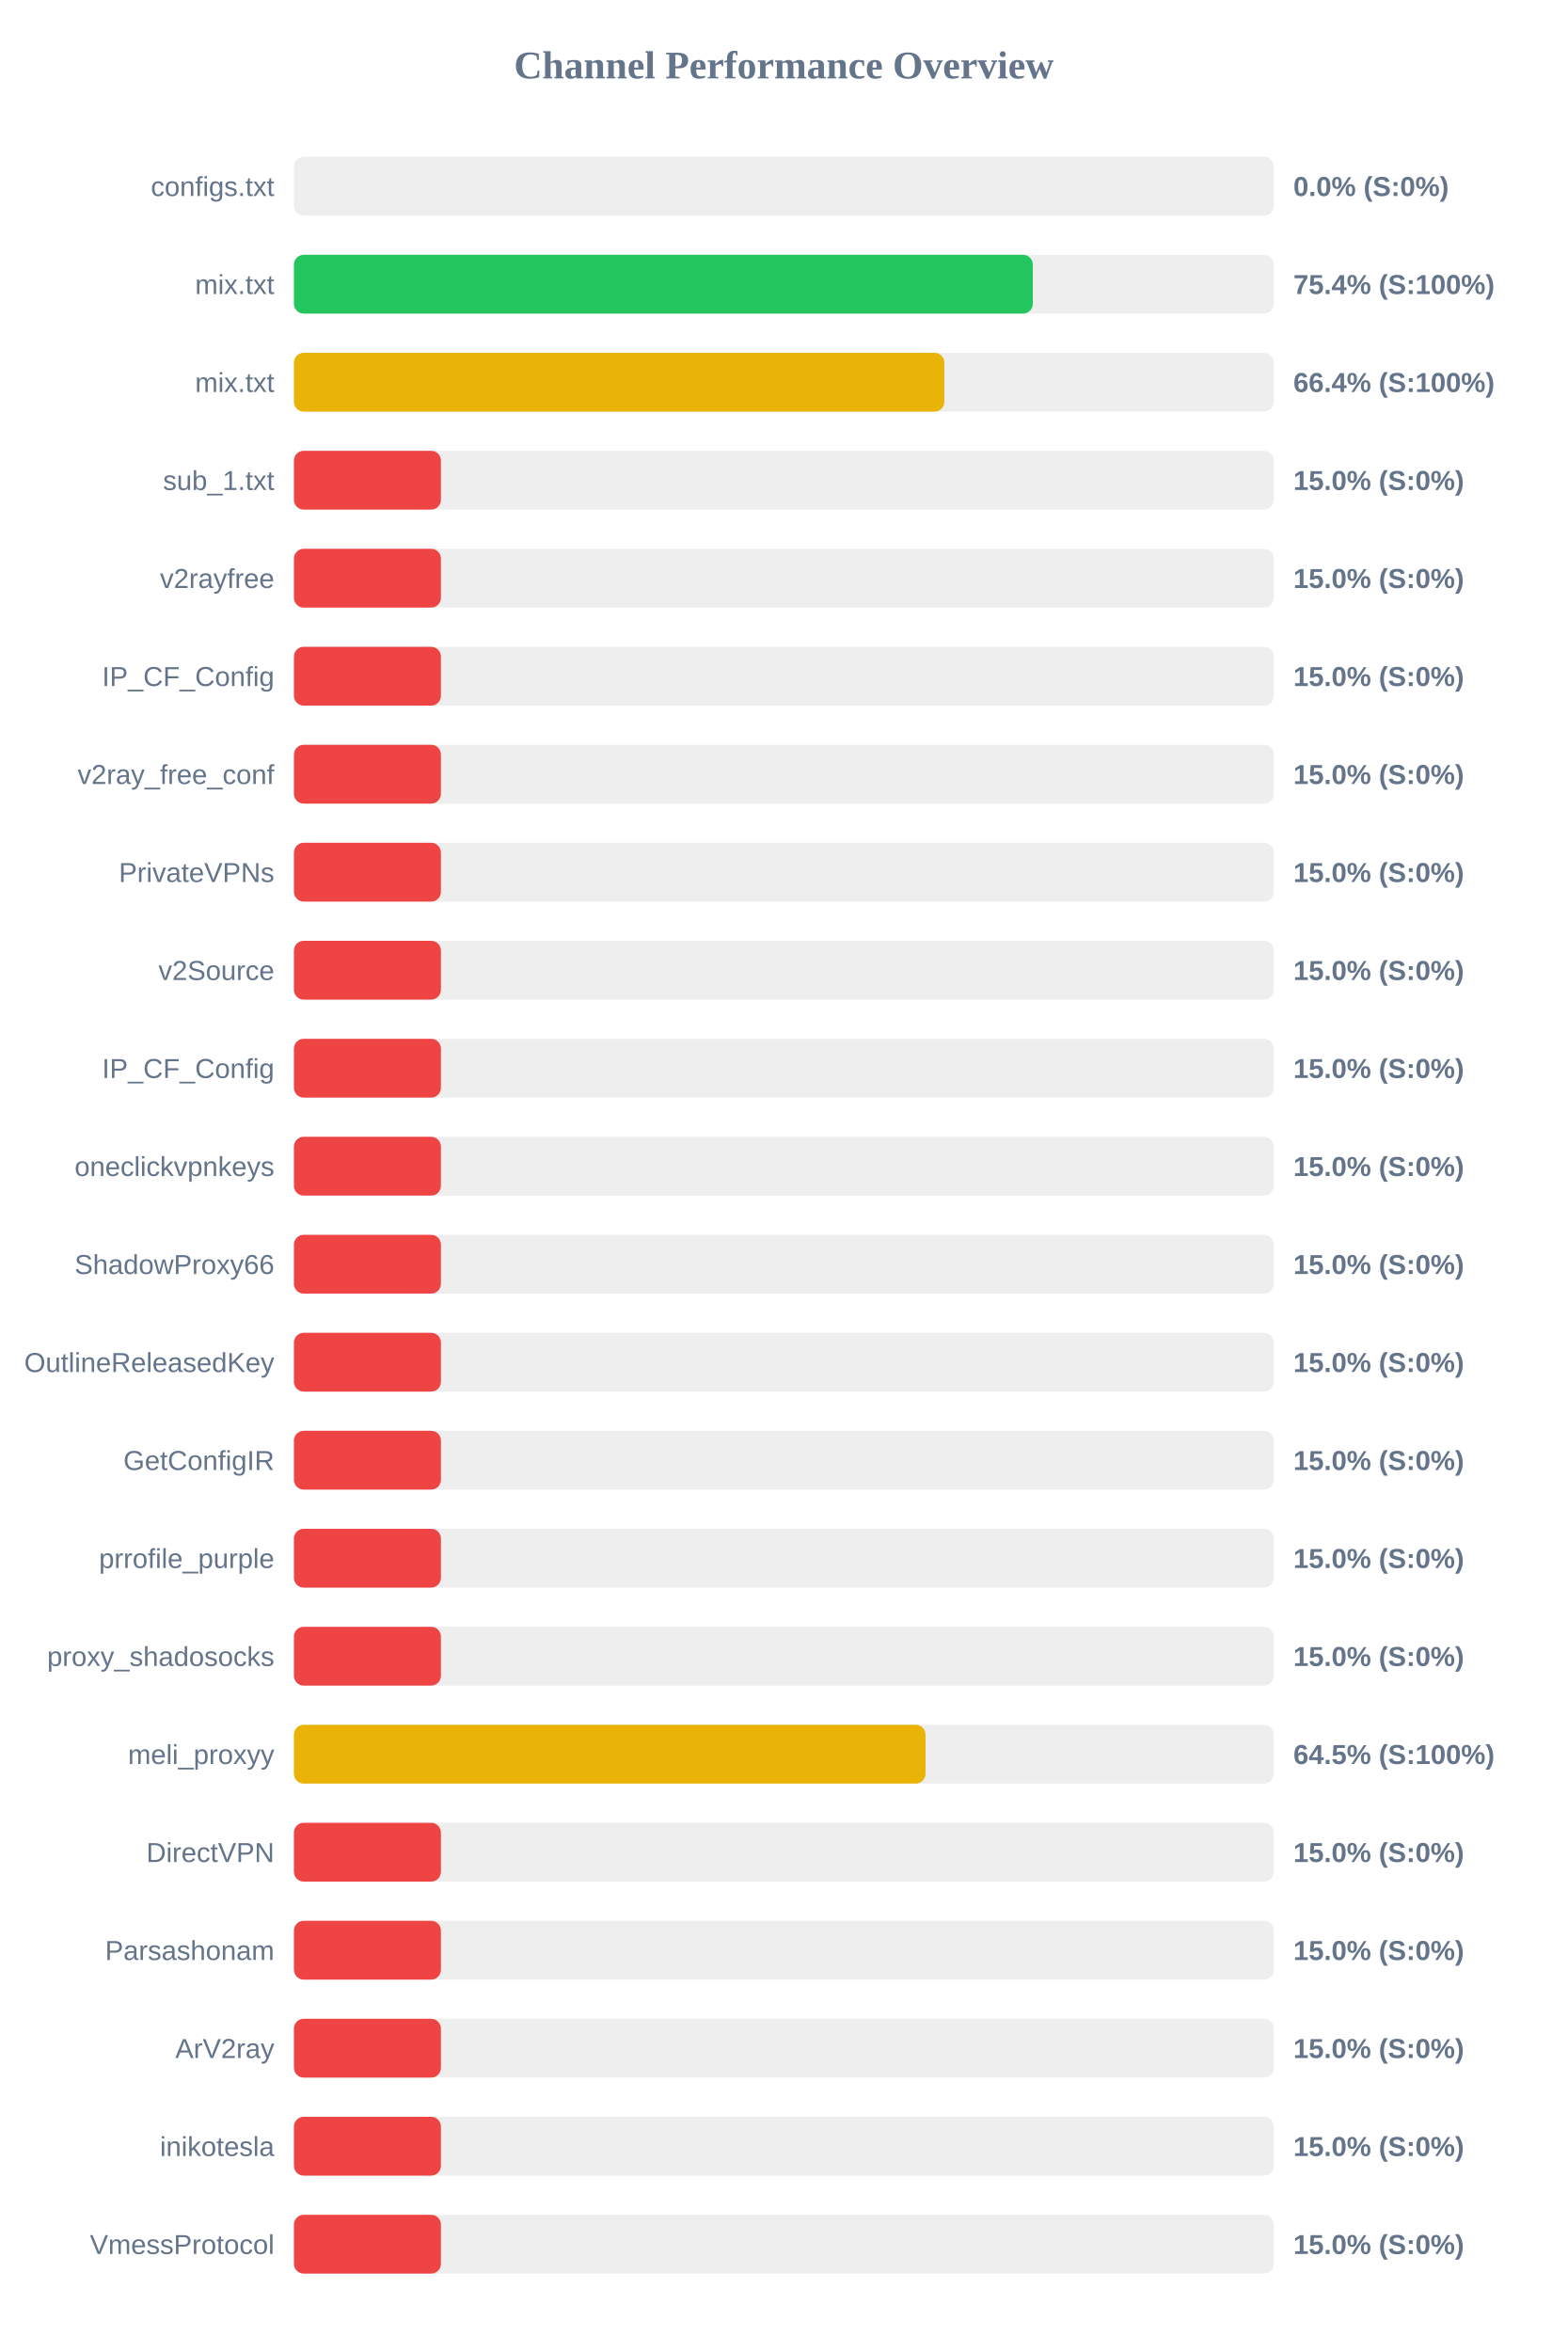
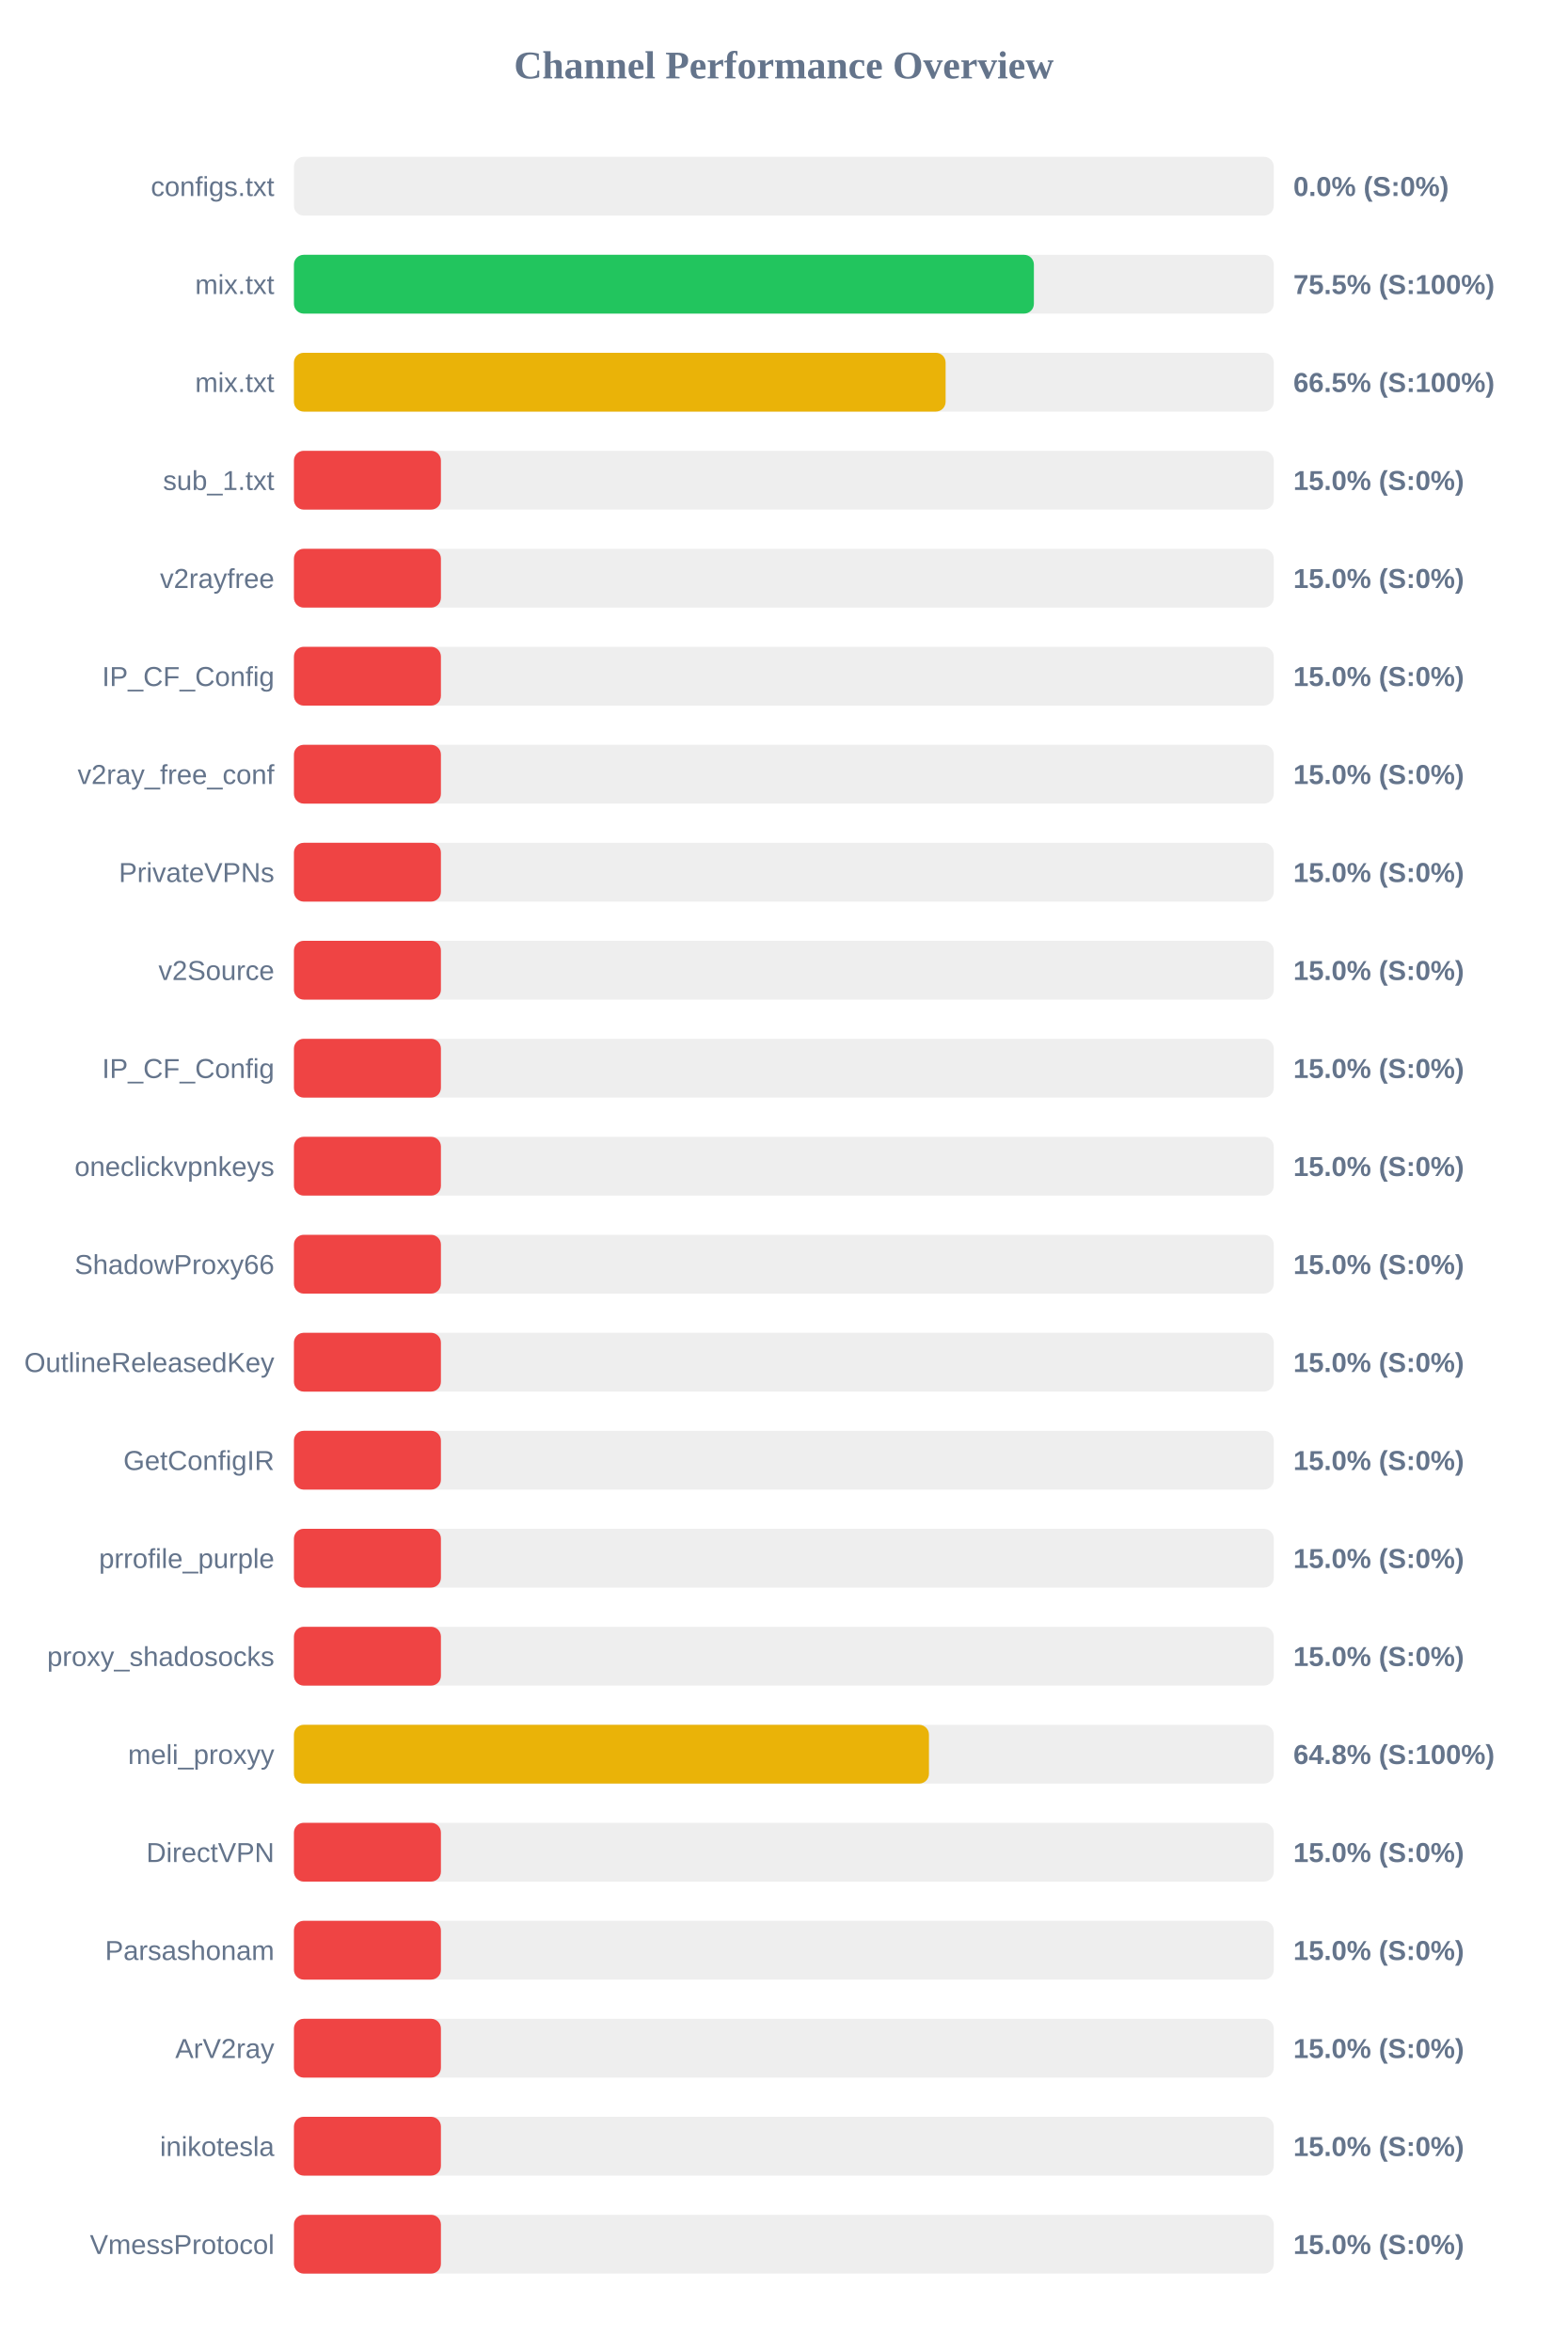
<svg xmlns="http://www.w3.org/2000/svg" width="800" height="1200" version="1.1">
  <style>
        .row { font: 14px Arial; fill: #64748b; }
        .score { font: bold 14px Arial; fill: #64748b; }
    </style>
  <text x="400" y="40" text-anchor="middle" font-size="20px" font-weight="bold" fill="#64748b">Channel Performance Overview</text>
  <rect x="150" y="80" width="500" height="30" fill="#eee" rx="5" />
  <rect x="150" y="80" width="0.0" height="30" fill="#ef4444" rx="5" />
  <text x="140" y="100" text-anchor="end" class="row">configs.txt</text>
  <text x="660" y="100" text-anchor="start" class="score">0.0% (S:0%)</text>
  <rect x="150" y="130" width="500" height="30" fill="#eee" rx="5" />
-   <rect x="150" y="130" width="377.05" height="30" fill="#22c55e" rx="5" />
+   <rect x="150" y="130" width="377.6" height="30" fill="#22c55e" rx="5" />
  <text x="140" y="150" text-anchor="end" class="row">mix.txt</text>
-   <text x="660" y="150" text-anchor="start" class="score">75.4% (S:100%)</text>
+   <text x="660" y="150" text-anchor="start" class="score">75.5% (S:100%)</text>
  <rect x="150" y="180" width="500" height="30" fill="#eee" rx="5" />
-   <rect x="150" y="180" width="331.9" height="30" fill="#eab308" rx="5" />
+   <rect x="150" y="180" width="332.55" height="30" fill="#eab308" rx="5" />
  <text x="140" y="200" text-anchor="end" class="row">mix.txt</text>
-   <text x="660" y="200" text-anchor="start" class="score">66.4% (S:100%)</text>
+   <text x="660" y="200" text-anchor="start" class="score">66.5% (S:100%)</text>
  <rect x="150" y="230" width="500" height="30" fill="#eee" rx="5" />
  <rect x="150" y="230" width="75.0" height="30" fill="#ef4444" rx="5" />
  <text x="140" y="250" text-anchor="end" class="row">sub_1.txt</text>
  <text x="660" y="250" text-anchor="start" class="score">15.0% (S:0%)</text>
  <rect x="150" y="280" width="500" height="30" fill="#eee" rx="5" />
  <rect x="150" y="280" width="75.0" height="30" fill="#ef4444" rx="5" />
  <text x="140" y="300" text-anchor="end" class="row">v2rayfree</text>
  <text x="660" y="300" text-anchor="start" class="score">15.0% (S:0%)</text>
  <rect x="150" y="330" width="500" height="30" fill="#eee" rx="5" />
  <rect x="150" y="330" width="75.0" height="30" fill="#ef4444" rx="5" />
  <text x="140" y="350" text-anchor="end" class="row">IP_CF_Config</text>
  <text x="660" y="350" text-anchor="start" class="score">15.0% (S:0%)</text>
  <rect x="150" y="380" width="500" height="30" fill="#eee" rx="5" />
  <rect x="150" y="380" width="75.0" height="30" fill="#ef4444" rx="5" />
  <text x="140" y="400" text-anchor="end" class="row">v2ray_free_conf</text>
  <text x="660" y="400" text-anchor="start" class="score">15.0% (S:0%)</text>
  <rect x="150" y="430" width="500" height="30" fill="#eee" rx="5" />
  <rect x="150" y="430" width="75.0" height="30" fill="#ef4444" rx="5" />
  <text x="140" y="450" text-anchor="end" class="row">PrivateVPNs</text>
  <text x="660" y="450" text-anchor="start" class="score">15.0% (S:0%)</text>
  <rect x="150" y="480" width="500" height="30" fill="#eee" rx="5" />
  <rect x="150" y="480" width="75.0" height="30" fill="#ef4444" rx="5" />
  <text x="140" y="500" text-anchor="end" class="row">v2Source</text>
  <text x="660" y="500" text-anchor="start" class="score">15.0% (S:0%)</text>
  <rect x="150" y="530" width="500" height="30" fill="#eee" rx="5" />
  <rect x="150" y="530" width="75.0" height="30" fill="#ef4444" rx="5" />
  <text x="140" y="550" text-anchor="end" class="row">IP_CF_Config</text>
  <text x="660" y="550" text-anchor="start" class="score">15.0% (S:0%)</text>
  <rect x="150" y="580" width="500" height="30" fill="#eee" rx="5" />
  <rect x="150" y="580" width="75.0" height="30" fill="#ef4444" rx="5" />
  <text x="140" y="600" text-anchor="end" class="row">oneclickvpnkeys</text>
  <text x="660" y="600" text-anchor="start" class="score">15.0% (S:0%)</text>
  <rect x="150" y="630" width="500" height="30" fill="#eee" rx="5" />
  <rect x="150" y="630" width="75.0" height="30" fill="#ef4444" rx="5" />
  <text x="140" y="650" text-anchor="end" class="row">ShadowProxy66</text>
  <text x="660" y="650" text-anchor="start" class="score">15.0% (S:0%)</text>
  <rect x="150" y="680" width="500" height="30" fill="#eee" rx="5" />
  <rect x="150" y="680" width="75.0" height="30" fill="#ef4444" rx="5" />
  <text x="140" y="700" text-anchor="end" class="row">OutlineReleasedKey</text>
  <text x="660" y="700" text-anchor="start" class="score">15.0% (S:0%)</text>
  <rect x="150" y="730" width="500" height="30" fill="#eee" rx="5" />
  <rect x="150" y="730" width="75.0" height="30" fill="#ef4444" rx="5" />
  <text x="140" y="750" text-anchor="end" class="row">GetConfigIR</text>
  <text x="660" y="750" text-anchor="start" class="score">15.0% (S:0%)</text>
  <rect x="150" y="780" width="500" height="30" fill="#eee" rx="5" />
  <rect x="150" y="780" width="75.0" height="30" fill="#ef4444" rx="5" />
  <text x="140" y="800" text-anchor="end" class="row">prrofile_purple</text>
  <text x="660" y="800" text-anchor="start" class="score">15.0% (S:0%)</text>
  <rect x="150" y="830" width="500" height="30" fill="#eee" rx="5" />
  <rect x="150" y="830" width="75.0" height="30" fill="#ef4444" rx="5" />
  <text x="140" y="850" text-anchor="end" class="row">proxy_shadosocks</text>
  <text x="660" y="850" text-anchor="start" class="score">15.0% (S:0%)</text>
  <rect x="150" y="880" width="500" height="30" fill="#eee" rx="5" />
-   <rect x="150" y="880" width="322.3" height="30" fill="#eab308" rx="5" />
+   <rect x="150" y="880" width="324.05" height="30" fill="#eab308" rx="5" />
  <text x="140" y="900" text-anchor="end" class="row">meli_proxyy</text>
-   <text x="660" y="900" text-anchor="start" class="score">64.5% (S:100%)</text>
+   <text x="660" y="900" text-anchor="start" class="score">64.8% (S:100%)</text>
  <rect x="150" y="930" width="500" height="30" fill="#eee" rx="5" />
  <rect x="150" y="930" width="75.0" height="30" fill="#ef4444" rx="5" />
  <text x="140" y="950" text-anchor="end" class="row">DirectVPN</text>
  <text x="660" y="950" text-anchor="start" class="score">15.0% (S:0%)</text>
  <rect x="150" y="980" width="500" height="30" fill="#eee" rx="5" />
  <rect x="150" y="980" width="75.0" height="30" fill="#ef4444" rx="5" />
  <text x="140" y="1000" text-anchor="end" class="row">Parsashonam</text>
  <text x="660" y="1000" text-anchor="start" class="score">15.0% (S:0%)</text>
  <rect x="150" y="1030" width="500" height="30" fill="#eee" rx="5" />
  <rect x="150" y="1030" width="75.0" height="30" fill="#ef4444" rx="5" />
  <text x="140" y="1050" text-anchor="end" class="row">ArV2ray</text>
  <text x="660" y="1050" text-anchor="start" class="score">15.0% (S:0%)</text>
  <rect x="150" y="1080" width="500" height="30" fill="#eee" rx="5" />
  <rect x="150" y="1080" width="75.0" height="30" fill="#ef4444" rx="5" />
  <text x="140" y="1100" text-anchor="end" class="row">inikotesla</text>
  <text x="660" y="1100" text-anchor="start" class="score">15.0% (S:0%)</text>
  <rect x="150" y="1130" width="500" height="30" fill="#eee" rx="5" />
  <rect x="150" y="1130" width="75.0" height="30" fill="#ef4444" rx="5" />
  <text x="140" y="1150" text-anchor="end" class="row">VmessProtocol</text>
  <text x="660" y="1150" text-anchor="start" class="score">15.0% (S:0%)</text>
</svg>
